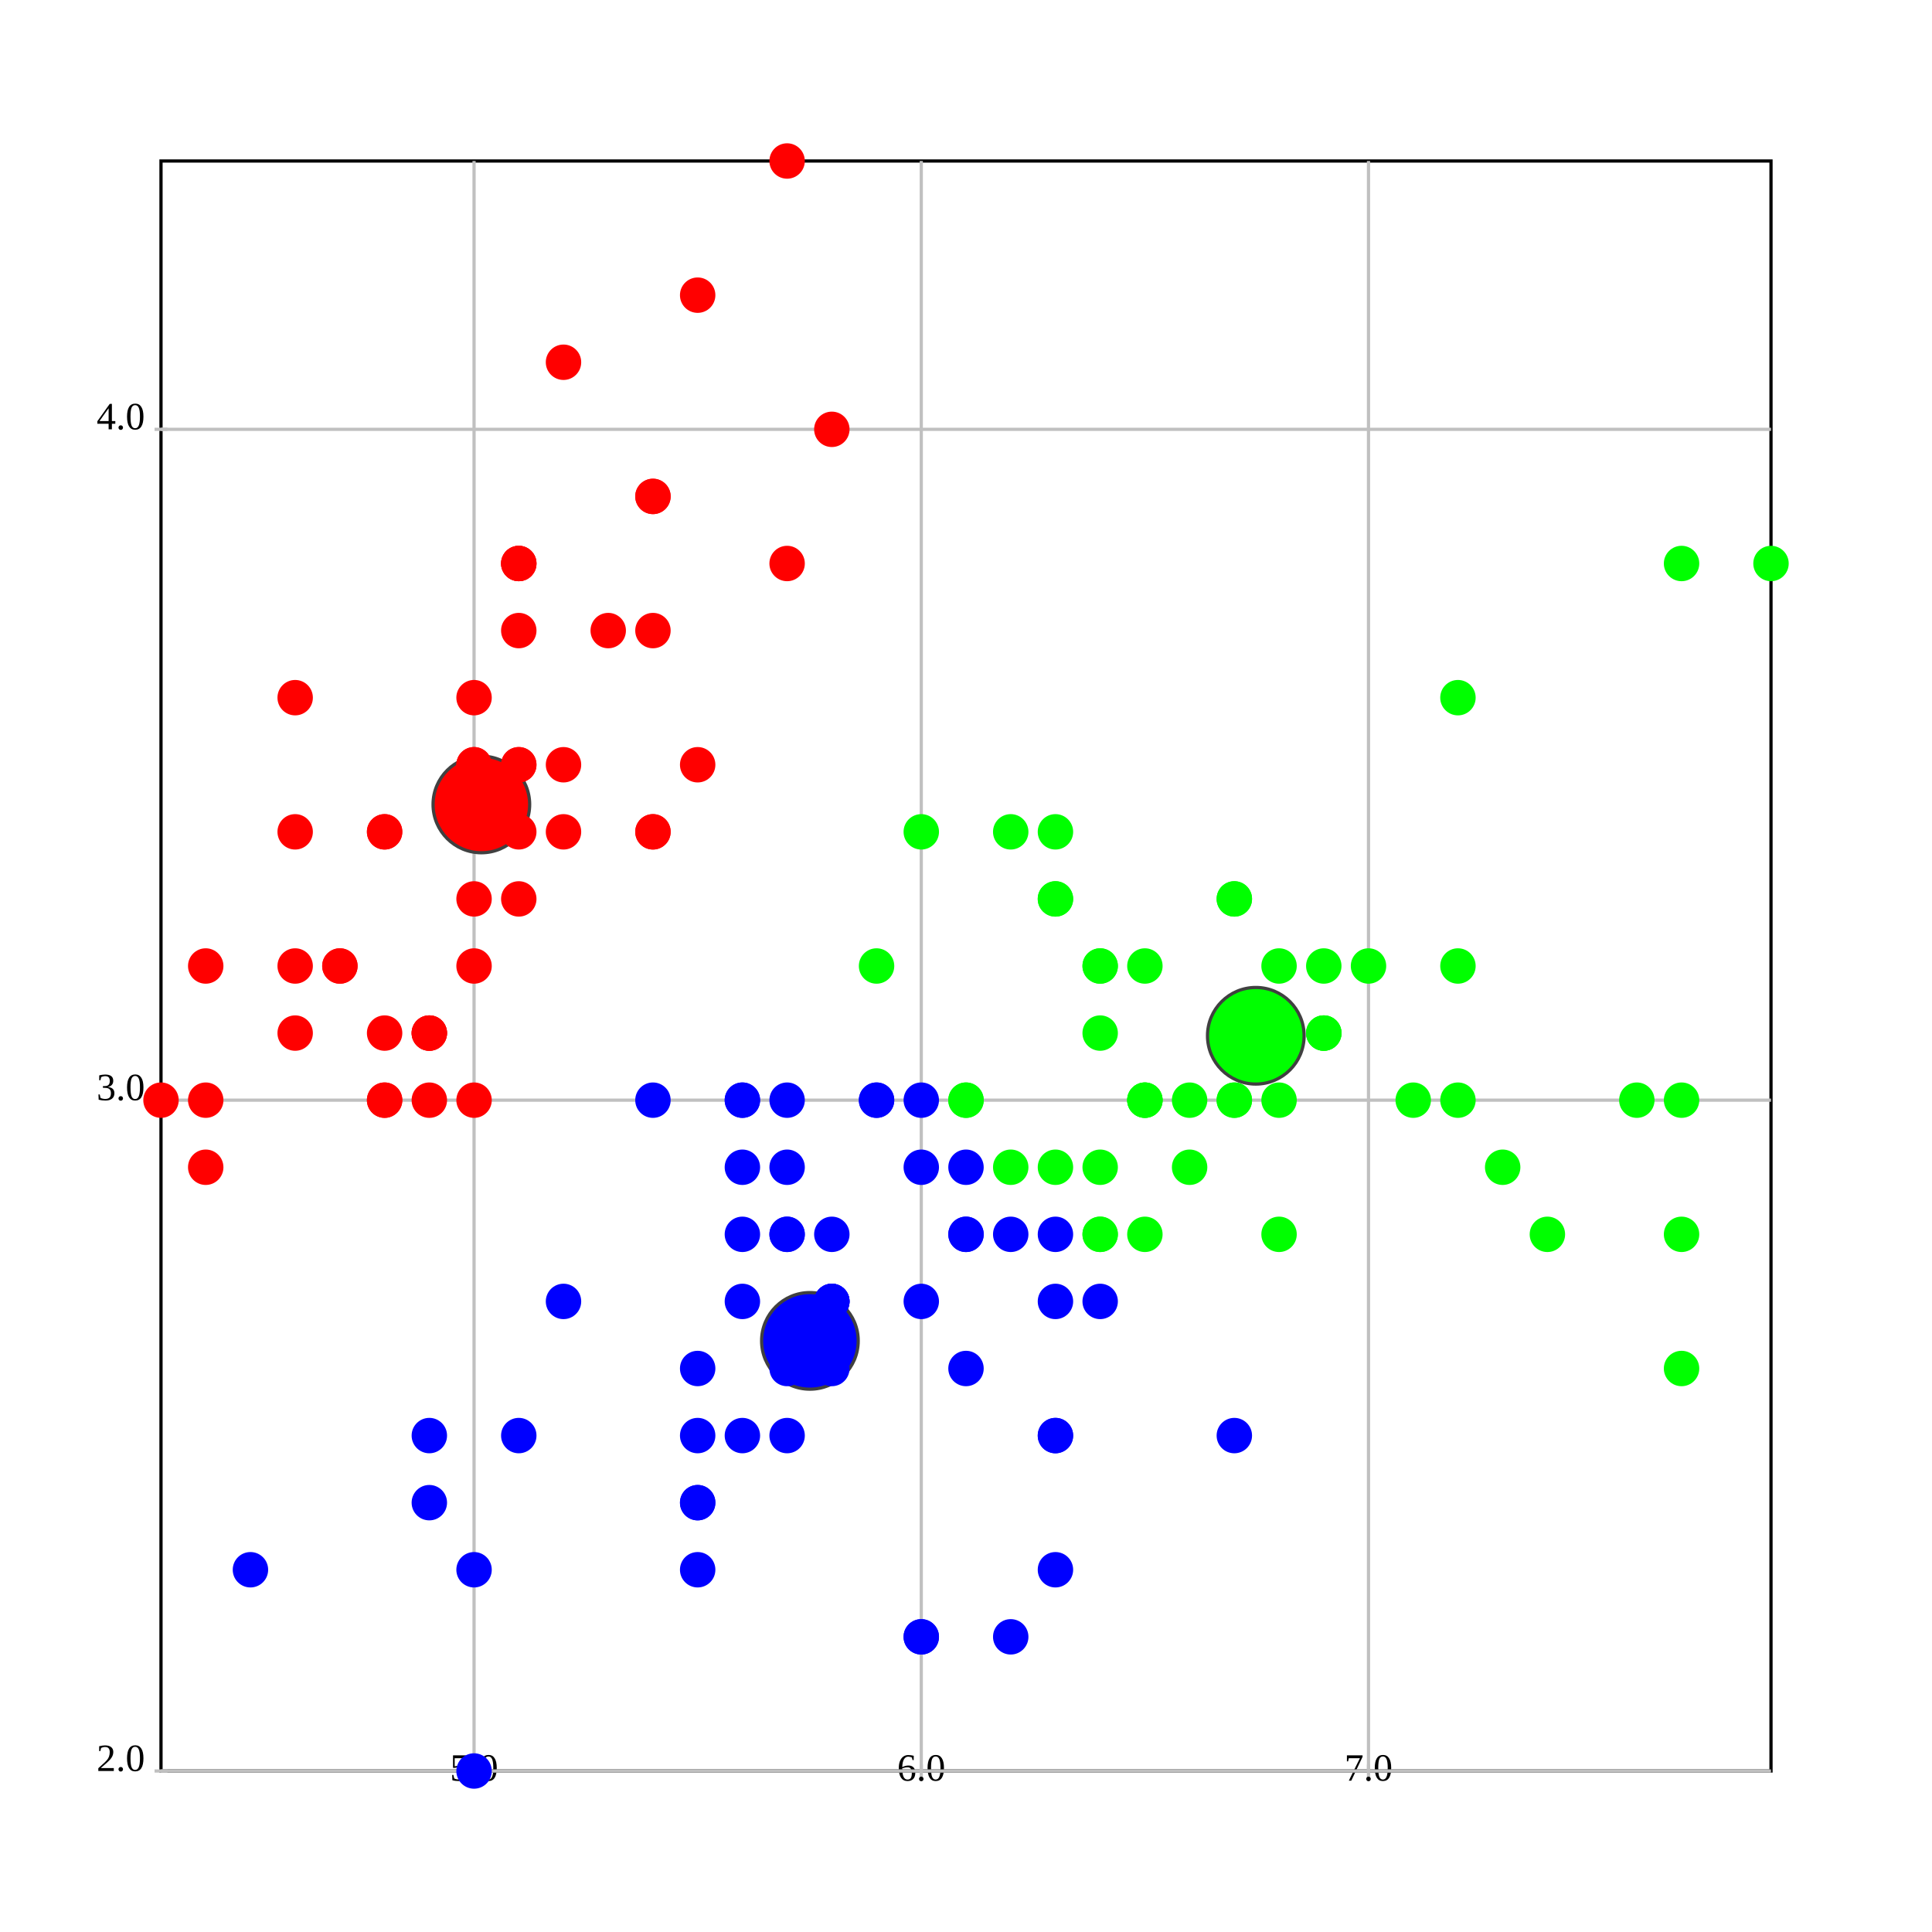
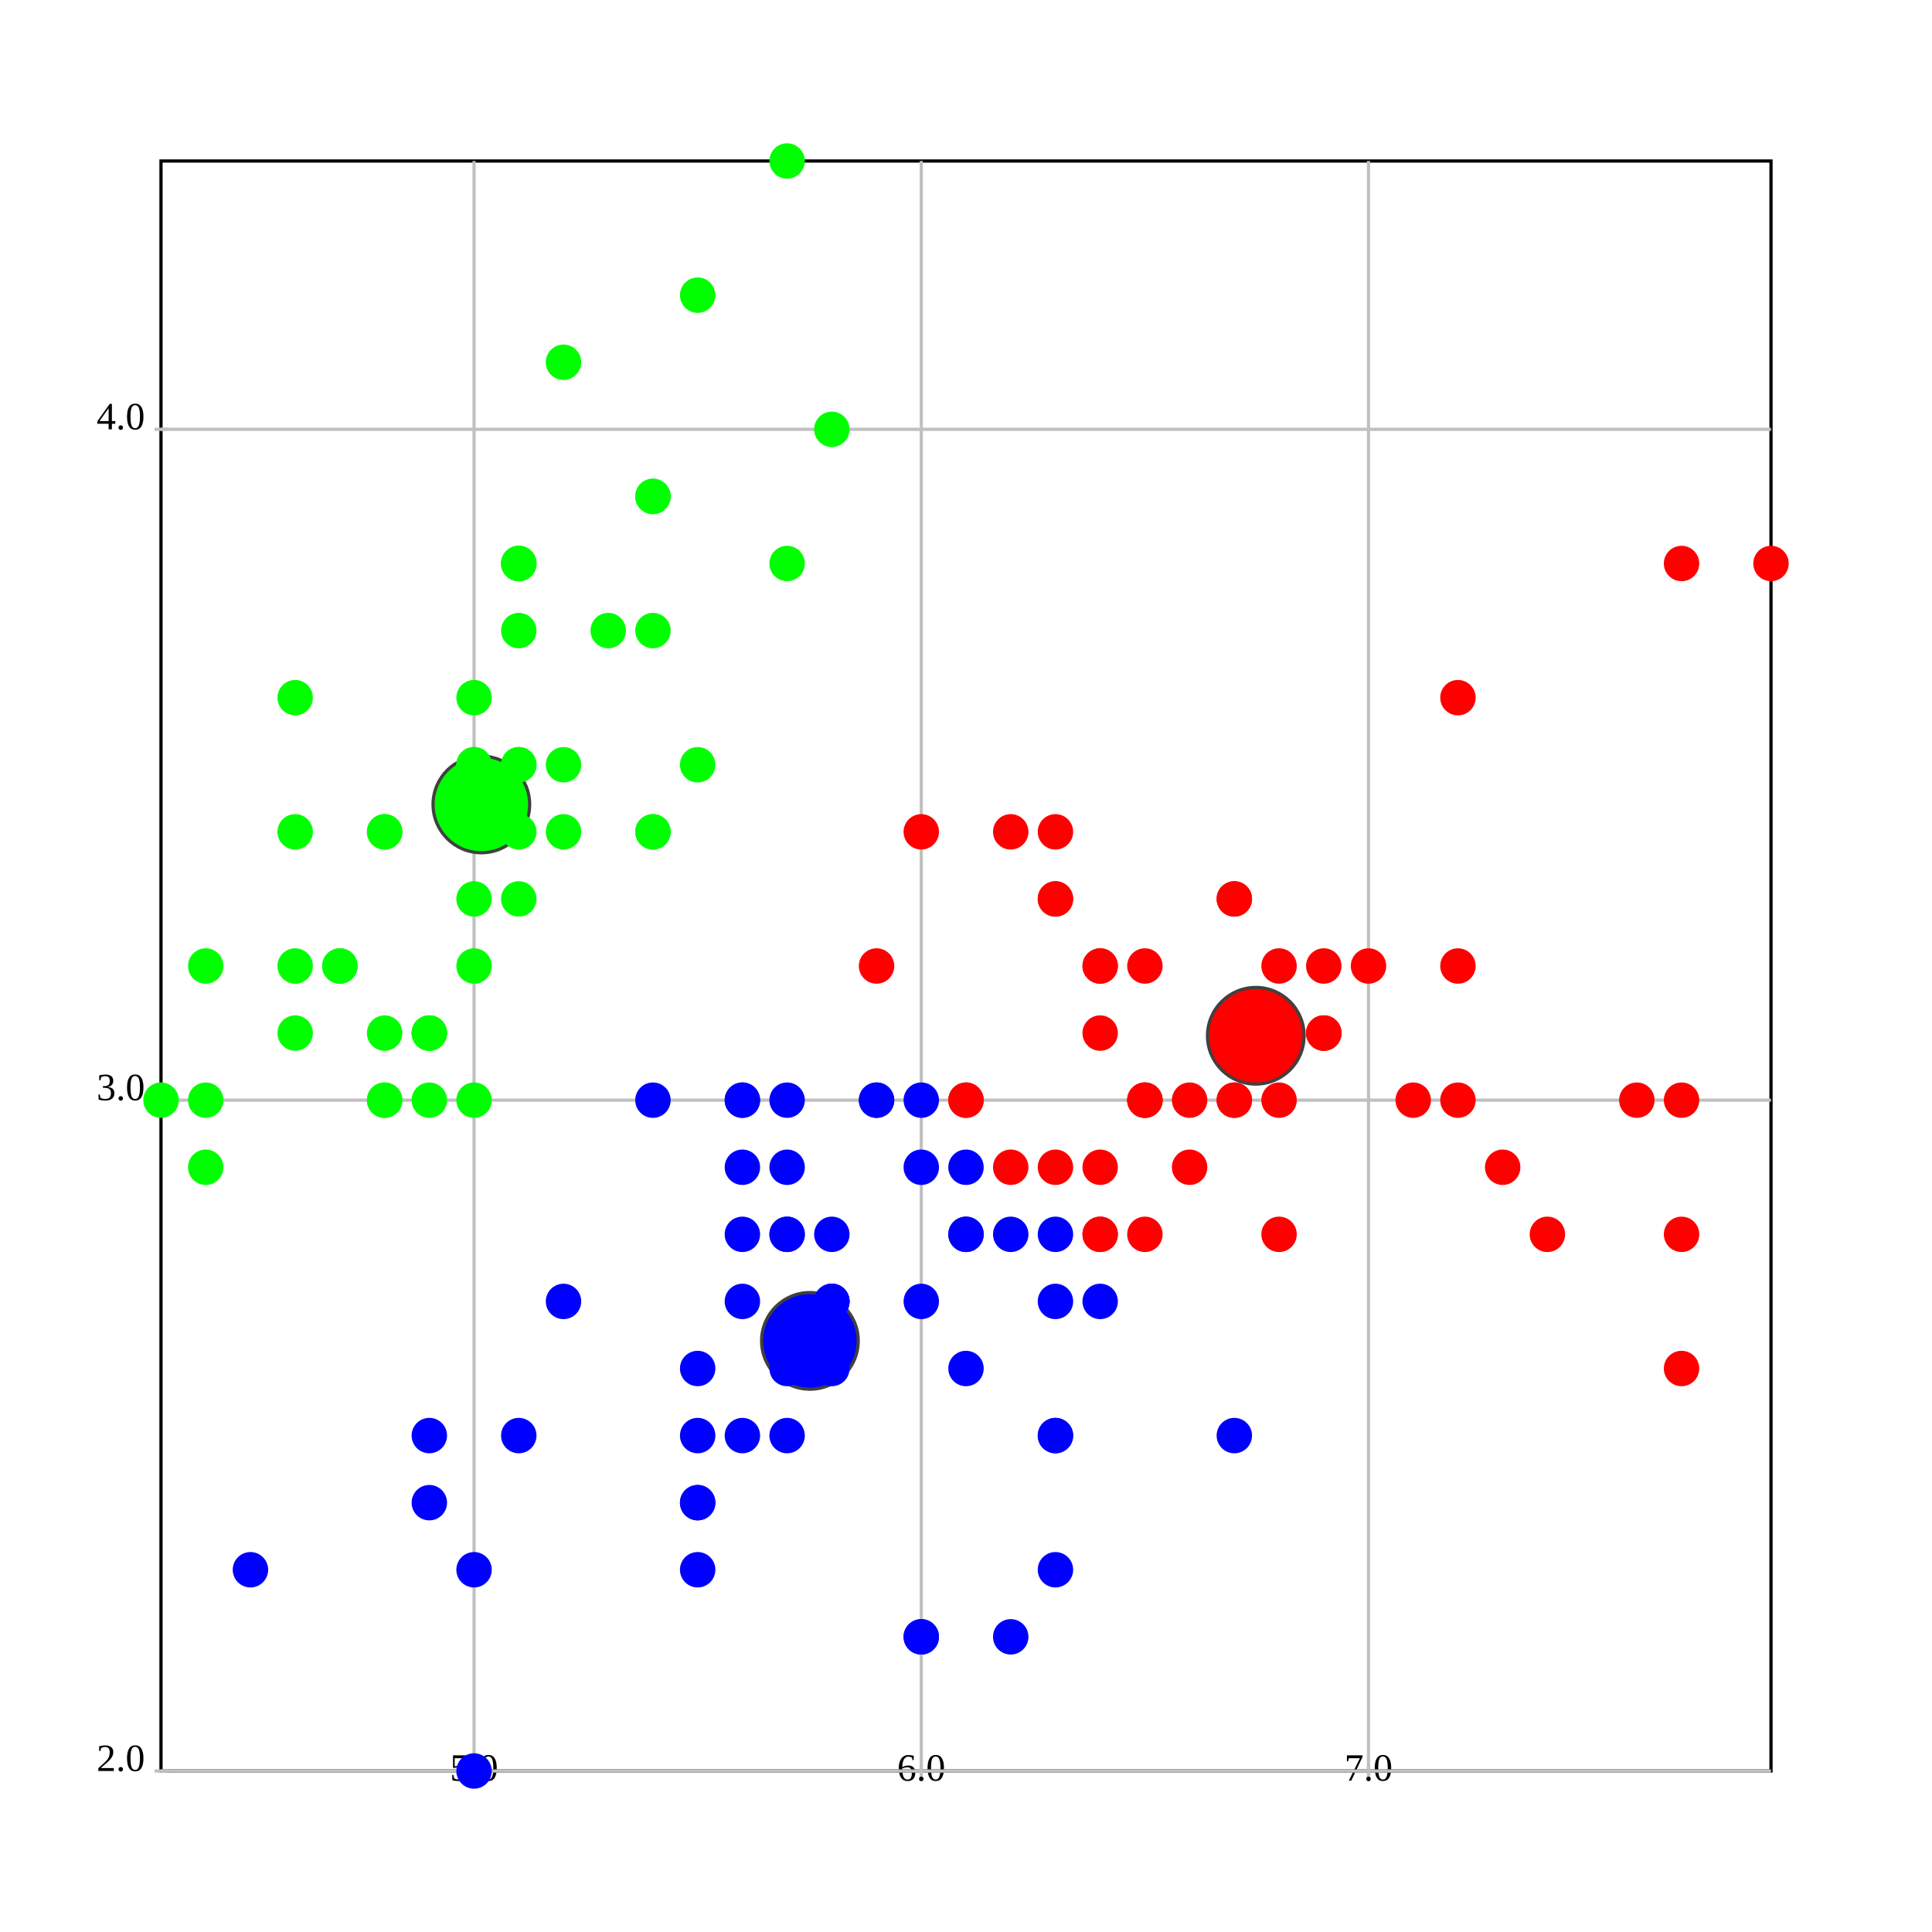
<svg xmlns="http://www.w3.org/2000/svg" version="1.1" width="600.0" height="600.0">
  <style>.caption {
  font-size: 14px;
  font-family: Georgia, serif;
}
</style>
  <rect fill="rgb(255,255,255)" stroke="rgb(0,0,0)" x="50.0" y="50.0" width="500.0" height="500.0" stroke-width="1" />
  <line x1="147.222" y1="550.0" x2="147.222" y2="50.0" stroke="rgb(192,192,192)" stroke-width="1" />
  <line x1="147.222" y1="548.0" x2="147.222" y2="552.0" stroke="rgb(192,192,192)" stroke-width="1" />
  <text text-anchor="middle" alignment-baseline="hanging" x="147.222" y="553.0" font-size="12.0">5.0</text>
  <line x1="286.111" y1="550.0" x2="286.111" y2="50.0" stroke="rgb(192,192,192)" stroke-width="1" />
  <line x1="286.111" y1="548.0" x2="286.111" y2="552.0" stroke="rgb(192,192,192)" stroke-width="1" />
  <text text-anchor="middle" alignment-baseline="hanging" x="286.111" y="553.0" font-size="12.0">6.0</text>
  <line x1="425" y1="550.0" x2="425" y2="50.0" stroke="rgb(192,192,192)" stroke-width="1" />
  <line x1="425" y1="548.0" x2="425" y2="552.0" stroke="rgb(192,192,192)" stroke-width="1" />
  <text text-anchor="middle" alignment-baseline="hanging" x="425" y="553.0" font-size="12.0">7.0</text>
  <line x1="50.0" y1="550.0" x2="550.0" y2="550.0" stroke="rgb(192,192,192)" stroke-width="1" />
  <text text-anchor="end" alignment-baseline="middle" x="45.0" y="550.0" font-size="12.0">2.0</text>
  <line x1="48.0" y1="550.0" x2="52.0" y2="550.0" stroke="rgb(192,192,192)" stroke-width="1" />
  <line x1="50.0" y1="341.667" x2="550.0" y2="341.667" stroke="rgb(192,192,192)" stroke-width="1" />
  <text text-anchor="end" alignment-baseline="middle" x="45.0" y="341.667" font-size="12.0">3.0</text>
  <line x1="48.0" y1="341.667" x2="52.0" y2="341.667" stroke="rgb(192,192,192)" stroke-width="1" />
  <line x1="50.0" y1="133.333" x2="550.0" y2="133.333" stroke="rgb(192,192,192)" stroke-width="1" />
  <text text-anchor="end" alignment-baseline="middle" x="45.0" y="133.333" font-size="12.0">4.0</text>
  <line x1="48.0" y1="133.333" x2="52.0" y2="133.333" stroke="rgb(192,192,192)" stroke-width="1" />
-   <ellipse cx="149.49" cy="249.83" rx="15" ry="15" fill="rgb(255,0,0)" stroke="rgb(64,64,64)" stroke-width="1" />
+   <ellipse cx="390.0" cy="321.667" rx="15" ry="15" fill="rgb(255,0,0)" stroke="rgb(64,64,64)" stroke-width="1" />
  <ellipse cx="251.525" cy="416.422" rx="15" ry="15" fill="rgb(0,0,255)" stroke="rgb(64,64,64)" stroke-width="1" />
-   <ellipse cx="390.0" cy="321.667" rx="15" ry="15" fill="rgb(0,255,0)" stroke="rgb(64,64,64)" stroke-width="1" />
-   <ellipse cx="161.111" cy="237.5" rx="5" ry="5" fill="rgb(255,0,0)" stroke="rgb(255,0,0)" stroke-width="1" />
-   <ellipse cx="133.333" cy="341.667" rx="5" ry="5" fill="rgb(255,0,0)" stroke="rgb(255,0,0)" stroke-width="1" />
-   <ellipse cx="105.556" cy="300.0" rx="5" ry="5" fill="rgb(255,0,0)" stroke="rgb(255,0,0)" stroke-width="1" />
-   <ellipse cx="91.667" cy="320.833" rx="5" ry="5" fill="rgb(255,0,0)" stroke="rgb(255,0,0)" stroke-width="1" />
-   <ellipse cx="147.222" cy="216.667" rx="5" ry="5" fill="rgb(255,0,0)" stroke="rgb(255,0,0)" stroke-width="1" />
-   <ellipse cx="202.778" cy="154.167" rx="5" ry="5" fill="rgb(255,0,0)" stroke="rgb(255,0,0)" stroke-width="1" />
-   <ellipse cx="91.667" cy="258.333" rx="5" ry="5" fill="rgb(255,0,0)" stroke="rgb(255,0,0)" stroke-width="1" />
-   <ellipse cx="147.222" cy="258.333" rx="5" ry="5" fill="rgb(255,0,0)" stroke="rgb(255,0,0)" stroke-width="1" />
-   <ellipse cx="63.889" cy="362.5" rx="5" ry="5" fill="rgb(255,0,0)" stroke="rgb(255,0,0)" stroke-width="1" />
-   <ellipse cx="133.333" cy="320.833" rx="5" ry="5" fill="rgb(255,0,0)" stroke="rgb(255,0,0)" stroke-width="1" />
-   <ellipse cx="202.778" cy="195.833" rx="5" ry="5" fill="rgb(255,0,0)" stroke="rgb(255,0,0)" stroke-width="1" />
-   <ellipse cx="119.444" cy="258.333" rx="5" ry="5" fill="rgb(255,0,0)" stroke="rgb(255,0,0)" stroke-width="1" />
-   <ellipse cx="119.444" cy="341.667" rx="5" ry="5" fill="rgb(255,0,0)" stroke="rgb(255,0,0)" stroke-width="1" />
-   <ellipse cx="50.0" cy="341.667" rx="5" ry="5" fill="rgb(255,0,0)" stroke="rgb(255,0,0)" stroke-width="1" />
-   <ellipse cx="258.333" cy="133.333" rx="5" ry="5" fill="rgb(255,0,0)" stroke="rgb(255,0,0)" stroke-width="1" />
-   <ellipse cx="244.444" cy="50.0" rx="5" ry="5" fill="rgb(255,0,0)" stroke="rgb(255,0,0)" stroke-width="1" />
-   <ellipse cx="202.778" cy="154.167" rx="5" ry="5" fill="rgb(255,0,0)" stroke="rgb(255,0,0)" stroke-width="1" />
-   <ellipse cx="161.111" cy="237.5" rx="5" ry="5" fill="rgb(255,0,0)" stroke="rgb(255,0,0)" stroke-width="1" />
-   <ellipse cx="244.444" cy="175" rx="5" ry="5" fill="rgb(255,0,0)" stroke="rgb(255,0,0)" stroke-width="1" />
-   <ellipse cx="161.111" cy="175" rx="5" ry="5" fill="rgb(255,0,0)" stroke="rgb(255,0,0)" stroke-width="1" />
-   <ellipse cx="202.778" cy="258.333" rx="5" ry="5" fill="rgb(255,0,0)" stroke="rgb(255,0,0)" stroke-width="1" />
-   <ellipse cx="161.111" cy="195.833" rx="5" ry="5" fill="rgb(255,0,0)" stroke="rgb(255,0,0)" stroke-width="1" />
-   <ellipse cx="91.667" cy="216.667" rx="5" ry="5" fill="rgb(255,0,0)" stroke="rgb(255,0,0)" stroke-width="1" />
-   <ellipse cx="161.111" cy="279.167" rx="5" ry="5" fill="rgb(255,0,0)" stroke="rgb(255,0,0)" stroke-width="1" />
-   <ellipse cx="119.444" cy="258.333" rx="5" ry="5" fill="rgb(255,0,0)" stroke="rgb(255,0,0)" stroke-width="1" />
-   <ellipse cx="147.222" cy="341.667" rx="5" ry="5" fill="rgb(255,0,0)" stroke="rgb(255,0,0)" stroke-width="1" />
-   <ellipse cx="147.222" cy="258.333" rx="5" ry="5" fill="rgb(255,0,0)" stroke="rgb(255,0,0)" stroke-width="1" />
-   <ellipse cx="175" cy="237.5" rx="5" ry="5" fill="rgb(255,0,0)" stroke="rgb(255,0,0)" stroke-width="1" />
-   <ellipse cx="175" cy="258.333" rx="5" ry="5" fill="rgb(255,0,0)" stroke="rgb(255,0,0)" stroke-width="1" />
-   <ellipse cx="105.556" cy="300.0" rx="5" ry="5" fill="rgb(255,0,0)" stroke="rgb(255,0,0)" stroke-width="1" />
-   <ellipse cx="119.444" cy="320.833" rx="5" ry="5" fill="rgb(255,0,0)" stroke="rgb(255,0,0)" stroke-width="1" />
-   <ellipse cx="202.778" cy="258.333" rx="5" ry="5" fill="rgb(255,0,0)" stroke="rgb(255,0,0)" stroke-width="1" />
-   <ellipse cx="175" cy="112.5" rx="5" ry="5" fill="rgb(255,0,0)" stroke="rgb(255,0,0)" stroke-width="1" />
-   <ellipse cx="216.667" cy="91.667" rx="5" ry="5" fill="rgb(255,0,0)" stroke="rgb(255,0,0)" stroke-width="1" />
-   <ellipse cx="133.333" cy="320.833" rx="5" ry="5" fill="rgb(255,0,0)" stroke="rgb(255,0,0)" stroke-width="1" />
-   <ellipse cx="147.222" cy="300.0" rx="5" ry="5" fill="rgb(255,0,0)" stroke="rgb(255,0,0)" stroke-width="1" />
-   <ellipse cx="216.667" cy="237.5" rx="5" ry="5" fill="rgb(255,0,0)" stroke="rgb(255,0,0)" stroke-width="1" />
-   <ellipse cx="133.333" cy="320.833" rx="5" ry="5" fill="rgb(255,0,0)" stroke="rgb(255,0,0)" stroke-width="1" />
-   <ellipse cx="63.889" cy="341.667" rx="5" ry="5" fill="rgb(255,0,0)" stroke="rgb(255,0,0)" stroke-width="1" />
-   <ellipse cx="161.111" cy="258.333" rx="5" ry="5" fill="rgb(255,0,0)" stroke="rgb(255,0,0)" stroke-width="1" />
-   <ellipse cx="147.222" cy="237.5" rx="5" ry="5" fill="rgb(255,0,0)" stroke="rgb(255,0,0)" stroke-width="1" />
+   <ellipse cx="149.49" cy="249.83" rx="15" ry="15" fill="rgb(0,255,0)" stroke="rgb(64,64,64)" stroke-width="1" />
+   <ellipse cx="161.111" cy="237.5" rx="5" ry="5" fill="rgb(0,255,0)" stroke="rgb(0,255,0)" stroke-width="1" />
+   <ellipse cx="133.333" cy="341.667" rx="5" ry="5" fill="rgb(0,255,0)" stroke="rgb(0,255,0)" stroke-width="1" />
+   <ellipse cx="105.556" cy="300.0" rx="5" ry="5" fill="rgb(0,255,0)" stroke="rgb(0,255,0)" stroke-width="1" />
+   <ellipse cx="91.667" cy="320.833" rx="5" ry="5" fill="rgb(0,255,0)" stroke="rgb(0,255,0)" stroke-width="1" />
+   <ellipse cx="147.222" cy="216.667" rx="5" ry="5" fill="rgb(0,255,0)" stroke="rgb(0,255,0)" stroke-width="1" />
+   <ellipse cx="202.778" cy="154.167" rx="5" ry="5" fill="rgb(0,255,0)" stroke="rgb(0,255,0)" stroke-width="1" />
+   <ellipse cx="91.667" cy="258.333" rx="5" ry="5" fill="rgb(0,255,0)" stroke="rgb(0,255,0)" stroke-width="1" />
+   <ellipse cx="147.222" cy="258.333" rx="5" ry="5" fill="rgb(0,255,0)" stroke="rgb(0,255,0)" stroke-width="1" />
+   <ellipse cx="63.889" cy="362.5" rx="5" ry="5" fill="rgb(0,255,0)" stroke="rgb(0,255,0)" stroke-width="1" />
+   <ellipse cx="133.333" cy="320.833" rx="5" ry="5" fill="rgb(0,255,0)" stroke="rgb(0,255,0)" stroke-width="1" />
+   <ellipse cx="202.778" cy="195.833" rx="5" ry="5" fill="rgb(0,255,0)" stroke="rgb(0,255,0)" stroke-width="1" />
+   <ellipse cx="119.444" cy="258.333" rx="5" ry="5" fill="rgb(0,255,0)" stroke="rgb(0,255,0)" stroke-width="1" />
+   <ellipse cx="119.444" cy="341.667" rx="5" ry="5" fill="rgb(0,255,0)" stroke="rgb(0,255,0)" stroke-width="1" />
+   <ellipse cx="50.0" cy="341.667" rx="5" ry="5" fill="rgb(0,255,0)" stroke="rgb(0,255,0)" stroke-width="1" />
+   <ellipse cx="258.333" cy="133.333" rx="5" ry="5" fill="rgb(0,255,0)" stroke="rgb(0,255,0)" stroke-width="1" />
+   <ellipse cx="244.444" cy="50.0" rx="5" ry="5" fill="rgb(0,255,0)" stroke="rgb(0,255,0)" stroke-width="1" />
+   <ellipse cx="202.778" cy="154.167" rx="5" ry="5" fill="rgb(0,255,0)" stroke="rgb(0,255,0)" stroke-width="1" />
+   <ellipse cx="161.111" cy="237.5" rx="5" ry="5" fill="rgb(0,255,0)" stroke="rgb(0,255,0)" stroke-width="1" />
+   <ellipse cx="244.444" cy="175" rx="5" ry="5" fill="rgb(0,255,0)" stroke="rgb(0,255,0)" stroke-width="1" />
+   <ellipse cx="161.111" cy="175" rx="5" ry="5" fill="rgb(0,255,0)" stroke="rgb(0,255,0)" stroke-width="1" />
+   <ellipse cx="202.778" cy="258.333" rx="5" ry="5" fill="rgb(0,255,0)" stroke="rgb(0,255,0)" stroke-width="1" />
+   <ellipse cx="161.111" cy="195.833" rx="5" ry="5" fill="rgb(0,255,0)" stroke="rgb(0,255,0)" stroke-width="1" />
+   <ellipse cx="91.667" cy="216.667" rx="5" ry="5" fill="rgb(0,255,0)" stroke="rgb(0,255,0)" stroke-width="1" />
+   <ellipse cx="161.111" cy="279.167" rx="5" ry="5" fill="rgb(0,255,0)" stroke="rgb(0,255,0)" stroke-width="1" />
+   <ellipse cx="119.444" cy="258.333" rx="5" ry="5" fill="rgb(0,255,0)" stroke="rgb(0,255,0)" stroke-width="1" />
+   <ellipse cx="147.222" cy="341.667" rx="5" ry="5" fill="rgb(0,255,0)" stroke="rgb(0,255,0)" stroke-width="1" />
+   <ellipse cx="147.222" cy="258.333" rx="5" ry="5" fill="rgb(0,255,0)" stroke="rgb(0,255,0)" stroke-width="1" />
+   <ellipse cx="175" cy="237.5" rx="5" ry="5" fill="rgb(0,255,0)" stroke="rgb(0,255,0)" stroke-width="1" />
+   <ellipse cx="175" cy="258.333" rx="5" ry="5" fill="rgb(0,255,0)" stroke="rgb(0,255,0)" stroke-width="1" />
+   <ellipse cx="105.556" cy="300.0" rx="5" ry="5" fill="rgb(0,255,0)" stroke="rgb(0,255,0)" stroke-width="1" />
+   <ellipse cx="119.444" cy="320.833" rx="5" ry="5" fill="rgb(0,255,0)" stroke="rgb(0,255,0)" stroke-width="1" />
+   <ellipse cx="202.778" cy="258.333" rx="5" ry="5" fill="rgb(0,255,0)" stroke="rgb(0,255,0)" stroke-width="1" />
+   <ellipse cx="175" cy="112.5" rx="5" ry="5" fill="rgb(0,255,0)" stroke="rgb(0,255,0)" stroke-width="1" />
+   <ellipse cx="216.667" cy="91.667" rx="5" ry="5" fill="rgb(0,255,0)" stroke="rgb(0,255,0)" stroke-width="1" />
+   <ellipse cx="133.333" cy="320.833" rx="5" ry="5" fill="rgb(0,255,0)" stroke="rgb(0,255,0)" stroke-width="1" />
+   <ellipse cx="147.222" cy="300.0" rx="5" ry="5" fill="rgb(0,255,0)" stroke="rgb(0,255,0)" stroke-width="1" />
+   <ellipse cx="216.667" cy="237.5" rx="5" ry="5" fill="rgb(0,255,0)" stroke="rgb(0,255,0)" stroke-width="1" />
+   <ellipse cx="133.333" cy="320.833" rx="5" ry="5" fill="rgb(0,255,0)" stroke="rgb(0,255,0)" stroke-width="1" />
+   <ellipse cx="63.889" cy="341.667" rx="5" ry="5" fill="rgb(0,255,0)" stroke="rgb(0,255,0)" stroke-width="1" />
+   <ellipse cx="161.111" cy="258.333" rx="5" ry="5" fill="rgb(0,255,0)" stroke="rgb(0,255,0)" stroke-width="1" />
+   <ellipse cx="147.222" cy="237.5" rx="5" ry="5" fill="rgb(0,255,0)" stroke="rgb(0,255,0)" stroke-width="1" />
  <ellipse cx="77.778" cy="487.5" rx="5" ry="5" fill="rgb(0,0,255)" stroke="rgb(0,0,255)" stroke-width="1" />
-   <ellipse cx="63.889" cy="300.0" rx="5" ry="5" fill="rgb(255,0,0)" stroke="rgb(255,0,0)" stroke-width="1" />
-   <ellipse cx="147.222" cy="237.5" rx="5" ry="5" fill="rgb(255,0,0)" stroke="rgb(255,0,0)" stroke-width="1" />
-   <ellipse cx="161.111" cy="175" rx="5" ry="5" fill="rgb(255,0,0)" stroke="rgb(255,0,0)" stroke-width="1" />
-   <ellipse cx="119.444" cy="341.667" rx="5" ry="5" fill="rgb(255,0,0)" stroke="rgb(255,0,0)" stroke-width="1" />
-   <ellipse cx="161.111" cy="175" rx="5" ry="5" fill="rgb(255,0,0)" stroke="rgb(255,0,0)" stroke-width="1" />
-   <ellipse cx="91.667" cy="300.0" rx="5" ry="5" fill="rgb(255,0,0)" stroke="rgb(255,0,0)" stroke-width="1" />
-   <ellipse cx="188.889" cy="195.833" rx="5" ry="5" fill="rgb(255,0,0)" stroke="rgb(255,0,0)" stroke-width="1" />
-   <ellipse cx="147.222" cy="279.167" rx="5" ry="5" fill="rgb(255,0,0)" stroke="rgb(255,0,0)" stroke-width="1" />
-   <ellipse cx="425" cy="300.0" rx="5" ry="5" fill="rgb(0,255,0)" stroke="rgb(0,255,0)" stroke-width="1" />
-   <ellipse cx="341.667" cy="300.0" rx="5" ry="5" fill="rgb(0,255,0)" stroke="rgb(0,255,0)" stroke-width="1" />
-   <ellipse cx="411.111" cy="320.833" rx="5" ry="5" fill="rgb(0,255,0)" stroke="rgb(0,255,0)" stroke-width="1" />
+   <ellipse cx="63.889" cy="300.0" rx="5" ry="5" fill="rgb(0,255,0)" stroke="rgb(0,255,0)" stroke-width="1" />
+   <ellipse cx="147.222" cy="237.5" rx="5" ry="5" fill="rgb(0,255,0)" stroke="rgb(0,255,0)" stroke-width="1" />
+   <ellipse cx="161.111" cy="175" rx="5" ry="5" fill="rgb(0,255,0)" stroke="rgb(0,255,0)" stroke-width="1" />
+   <ellipse cx="119.444" cy="341.667" rx="5" ry="5" fill="rgb(0,255,0)" stroke="rgb(0,255,0)" stroke-width="1" />
+   <ellipse cx="161.111" cy="175" rx="5" ry="5" fill="rgb(0,255,0)" stroke="rgb(0,255,0)" stroke-width="1" />
+   <ellipse cx="91.667" cy="300.0" rx="5" ry="5" fill="rgb(0,255,0)" stroke="rgb(0,255,0)" stroke-width="1" />
+   <ellipse cx="188.889" cy="195.833" rx="5" ry="5" fill="rgb(0,255,0)" stroke="rgb(0,255,0)" stroke-width="1" />
+   <ellipse cx="147.222" cy="279.167" rx="5" ry="5" fill="rgb(0,255,0)" stroke="rgb(0,255,0)" stroke-width="1" />
+   <ellipse cx="425" cy="300.0" rx="5" ry="5" fill="rgb(255,0,0)" stroke="rgb(255,0,0)" stroke-width="1" />
+   <ellipse cx="341.667" cy="300.0" rx="5" ry="5" fill="rgb(255,0,0)" stroke="rgb(255,0,0)" stroke-width="1" />
+   <ellipse cx="411.111" cy="320.833" rx="5" ry="5" fill="rgb(255,0,0)" stroke="rgb(255,0,0)" stroke-width="1" />
  <ellipse cx="216.667" cy="487.5" rx="5" ry="5" fill="rgb(0,0,255)" stroke="rgb(0,0,255)" stroke-width="1" />
-   <ellipse cx="355.556" cy="383.333" rx="5" ry="5" fill="rgb(0,255,0)" stroke="rgb(0,255,0)" stroke-width="1" />
+   <ellipse cx="355.556" cy="383.333" rx="5" ry="5" fill="rgb(255,0,0)" stroke="rgb(255,0,0)" stroke-width="1" />
  <ellipse cx="244.444" cy="383.333" rx="5" ry="5" fill="rgb(0,0,255)" stroke="rgb(0,0,255)" stroke-width="1" />
-   <ellipse cx="327.778" cy="279.167" rx="5" ry="5" fill="rgb(0,255,0)" stroke="rgb(0,255,0)" stroke-width="1" />
+   <ellipse cx="327.778" cy="279.167" rx="5" ry="5" fill="rgb(255,0,0)" stroke="rgb(255,0,0)" stroke-width="1" />
  <ellipse cx="133.333" cy="466.667" rx="5" ry="5" fill="rgb(0,0,255)" stroke="rgb(0,0,255)" stroke-width="1" />
-   <ellipse cx="369.444" cy="362.5" rx="5" ry="5" fill="rgb(0,255,0)" stroke="rgb(0,255,0)" stroke-width="1" />
+   <ellipse cx="369.444" cy="362.5" rx="5" ry="5" fill="rgb(255,0,0)" stroke="rgb(255,0,0)" stroke-width="1" />
  <ellipse cx="175" cy="404.167" rx="5" ry="5" fill="rgb(0,0,255)" stroke="rgb(0,0,255)" stroke-width="1" />
  <ellipse cx="147.222" cy="550.0" rx="5" ry="5" fill="rgb(0,0,255)" stroke="rgb(0,0,255)" stroke-width="1" />
  <ellipse cx="272.222" cy="341.667" rx="5" ry="5" fill="rgb(0,0,255)" stroke="rgb(0,0,255)" stroke-width="1" />
  <ellipse cx="286.111" cy="508.333" rx="5" ry="5" fill="rgb(0,0,255)" stroke="rgb(0,0,255)" stroke-width="1" />
  <ellipse cx="300" cy="362.5" rx="5" ry="5" fill="rgb(0,0,255)" stroke="rgb(0,0,255)" stroke-width="1" />
  <ellipse cx="230.556" cy="362.5" rx="5" ry="5" fill="rgb(0,0,255)" stroke="rgb(0,0,255)" stroke-width="1" />
-   <ellipse cx="383.333" cy="320.833" rx="5" ry="5" fill="rgb(0,255,0)" stroke="rgb(0,255,0)" stroke-width="1" />
+   <ellipse cx="383.333" cy="320.833" rx="5" ry="5" fill="rgb(255,0,0)" stroke="rgb(255,0,0)" stroke-width="1" />
  <ellipse cx="230.556" cy="341.667" rx="5" ry="5" fill="rgb(0,0,255)" stroke="rgb(0,0,255)" stroke-width="1" />
  <ellipse cx="258.333" cy="404.167" rx="5" ry="5" fill="rgb(0,0,255)" stroke="rgb(0,0,255)" stroke-width="1" />
  <ellipse cx="313.889" cy="508.333" rx="5" ry="5" fill="rgb(0,0,255)" stroke="rgb(0,0,255)" stroke-width="1" />
  <ellipse cx="230.556" cy="445.833" rx="5" ry="5" fill="rgb(0,0,255)" stroke="rgb(0,0,255)" stroke-width="1" />
-   <ellipse cx="272.222" cy="300.0" rx="5" ry="5" fill="rgb(0,255,0)" stroke="rgb(0,255,0)" stroke-width="1" />
+   <ellipse cx="272.222" cy="300.0" rx="5" ry="5" fill="rgb(255,0,0)" stroke="rgb(255,0,0)" stroke-width="1" />
  <ellipse cx="300" cy="383.333" rx="5" ry="5" fill="rgb(0,0,255)" stroke="rgb(0,0,255)" stroke-width="1" />
  <ellipse cx="327.778" cy="445.833" rx="5" ry="5" fill="rgb(0,0,255)" stroke="rgb(0,0,255)" stroke-width="1" />
  <ellipse cx="300" cy="383.333" rx="5" ry="5" fill="rgb(0,0,255)" stroke="rgb(0,0,255)" stroke-width="1" />
-   <ellipse cx="341.667" cy="362.5" rx="5" ry="5" fill="rgb(0,255,0)" stroke="rgb(0,255,0)" stroke-width="1" />
-   <ellipse cx="369.444" cy="341.667" rx="5" ry="5" fill="rgb(0,255,0)" stroke="rgb(0,255,0)" stroke-width="1" />
-   <ellipse cx="397.222" cy="383.333" rx="5" ry="5" fill="rgb(0,255,0)" stroke="rgb(0,255,0)" stroke-width="1" />
-   <ellipse cx="383.333" cy="341.667" rx="5" ry="5" fill="rgb(0,255,0)" stroke="rgb(0,255,0)" stroke-width="1" />
+   <ellipse cx="341.667" cy="362.5" rx="5" ry="5" fill="rgb(255,0,0)" stroke="rgb(255,0,0)" stroke-width="1" />
+   <ellipse cx="369.444" cy="341.667" rx="5" ry="5" fill="rgb(255,0,0)" stroke="rgb(255,0,0)" stroke-width="1" />
+   <ellipse cx="397.222" cy="383.333" rx="5" ry="5" fill="rgb(255,0,0)" stroke="rgb(255,0,0)" stroke-width="1" />
+   <ellipse cx="383.333" cy="341.667" rx="5" ry="5" fill="rgb(255,0,0)" stroke="rgb(255,0,0)" stroke-width="1" />
  <ellipse cx="286.111" cy="362.5" rx="5" ry="5" fill="rgb(0,0,255)" stroke="rgb(0,0,255)" stroke-width="1" />
  <ellipse cx="244.444" cy="425.0" rx="5" ry="5" fill="rgb(0,0,255)" stroke="rgb(0,0,255)" stroke-width="1" />
  <ellipse cx="216.667" cy="466.667" rx="5" ry="5" fill="rgb(0,0,255)" stroke="rgb(0,0,255)" stroke-width="1" />
  <ellipse cx="216.667" cy="466.667" rx="5" ry="5" fill="rgb(0,0,255)" stroke="rgb(0,0,255)" stroke-width="1" />
  <ellipse cx="258.333" cy="404.167" rx="5" ry="5" fill="rgb(0,0,255)" stroke="rgb(0,0,255)" stroke-width="1" />
  <ellipse cx="286.111" cy="404.167" rx="5" ry="5" fill="rgb(0,0,255)" stroke="rgb(0,0,255)" stroke-width="1" />
  <ellipse cx="202.778" cy="341.667" rx="5" ry="5" fill="rgb(0,0,255)" stroke="rgb(0,0,255)" stroke-width="1" />
-   <ellipse cx="286.111" cy="258.333" rx="5" ry="5" fill="rgb(0,255,0)" stroke="rgb(0,255,0)" stroke-width="1" />
-   <ellipse cx="383.333" cy="320.833" rx="5" ry="5" fill="rgb(0,255,0)" stroke="rgb(0,255,0)" stroke-width="1" />
+   <ellipse cx="286.111" cy="258.333" rx="5" ry="5" fill="rgb(255,0,0)" stroke="rgb(255,0,0)" stroke-width="1" />
+   <ellipse cx="383.333" cy="320.833" rx="5" ry="5" fill="rgb(255,0,0)" stroke="rgb(255,0,0)" stroke-width="1" />
  <ellipse cx="327.778" cy="487.5" rx="5" ry="5" fill="rgb(0,0,255)" stroke="rgb(0,0,255)" stroke-width="1" />
  <ellipse cx="230.556" cy="341.667" rx="5" ry="5" fill="rgb(0,0,255)" stroke="rgb(0,0,255)" stroke-width="1" />
  <ellipse cx="216.667" cy="445.833" rx="5" ry="5" fill="rgb(0,0,255)" stroke="rgb(0,0,255)" stroke-width="1" />
  <ellipse cx="216.667" cy="425.0" rx="5" ry="5" fill="rgb(0,0,255)" stroke="rgb(0,0,255)" stroke-width="1" />
-   <ellipse cx="300" cy="341.667" rx="5" ry="5" fill="rgb(0,255,0)" stroke="rgb(0,255,0)" stroke-width="1" />
+   <ellipse cx="300" cy="341.667" rx="5" ry="5" fill="rgb(255,0,0)" stroke="rgb(255,0,0)" stroke-width="1" />
  <ellipse cx="258.333" cy="425.0" rx="5" ry="5" fill="rgb(0,0,255)" stroke="rgb(0,0,255)" stroke-width="1" />
  <ellipse cx="147.222" cy="487.5" rx="5" ry="5" fill="rgb(0,0,255)" stroke="rgb(0,0,255)" stroke-width="1" />
  <ellipse cx="230.556" cy="404.167" rx="5" ry="5" fill="rgb(0,0,255)" stroke="rgb(0,0,255)" stroke-width="1" />
  <ellipse cx="244.444" cy="341.667" rx="5" ry="5" fill="rgb(0,0,255)" stroke="rgb(0,0,255)" stroke-width="1" />
  <ellipse cx="244.444" cy="362.5" rx="5" ry="5" fill="rgb(0,0,255)" stroke="rgb(0,0,255)" stroke-width="1" />
-   <ellipse cx="313.889" cy="362.5" rx="5" ry="5" fill="rgb(0,255,0)" stroke="rgb(0,255,0)" stroke-width="1" />
+   <ellipse cx="313.889" cy="362.5" rx="5" ry="5" fill="rgb(255,0,0)" stroke="rgb(255,0,0)" stroke-width="1" />
  <ellipse cx="161.111" cy="445.833" rx="5" ry="5" fill="rgb(0,0,255)" stroke="rgb(0,0,255)" stroke-width="1" />
  <ellipse cx="244.444" cy="383.333" rx="5" ry="5" fill="rgb(0,0,255)" stroke="rgb(0,0,255)" stroke-width="1" />
-   <ellipse cx="327.778" cy="279.167" rx="5" ry="5" fill="rgb(0,255,0)" stroke="rgb(0,255,0)" stroke-width="1" />
+   <ellipse cx="327.778" cy="279.167" rx="5" ry="5" fill="rgb(255,0,0)" stroke="rgb(255,0,0)" stroke-width="1" />
  <ellipse cx="258.333" cy="404.167" rx="5" ry="5" fill="rgb(0,0,255)" stroke="rgb(0,0,255)" stroke-width="1" />
-   <ellipse cx="438.889" cy="341.667" rx="5" ry="5" fill="rgb(0,255,0)" stroke="rgb(0,255,0)" stroke-width="1" />
-   <ellipse cx="327.778" cy="362.5" rx="5" ry="5" fill="rgb(0,255,0)" stroke="rgb(0,255,0)" stroke-width="1" />
-   <ellipse cx="355.556" cy="341.667" rx="5" ry="5" fill="rgb(0,255,0)" stroke="rgb(0,255,0)" stroke-width="1" />
-   <ellipse cx="508.333" cy="341.667" rx="5" ry="5" fill="rgb(0,255,0)" stroke="rgb(0,255,0)" stroke-width="1" />
+   <ellipse cx="438.889" cy="341.667" rx="5" ry="5" fill="rgb(255,0,0)" stroke="rgb(255,0,0)" stroke-width="1" />
+   <ellipse cx="327.778" cy="362.5" rx="5" ry="5" fill="rgb(255,0,0)" stroke="rgb(255,0,0)" stroke-width="1" />
+   <ellipse cx="355.556" cy="341.667" rx="5" ry="5" fill="rgb(255,0,0)" stroke="rgb(255,0,0)" stroke-width="1" />
+   <ellipse cx="508.333" cy="341.667" rx="5" ry="5" fill="rgb(255,0,0)" stroke="rgb(255,0,0)" stroke-width="1" />
  <ellipse cx="133.333" cy="445.833" rx="5" ry="5" fill="rgb(0,0,255)" stroke="rgb(0,0,255)" stroke-width="1" />
-   <ellipse cx="466.667" cy="362.5" rx="5" ry="5" fill="rgb(0,255,0)" stroke="rgb(0,255,0)" stroke-width="1" />
+   <ellipse cx="466.667" cy="362.5" rx="5" ry="5" fill="rgb(255,0,0)" stroke="rgb(255,0,0)" stroke-width="1" />
  <ellipse cx="383.333" cy="445.833" rx="5" ry="5" fill="rgb(0,0,255)" stroke="rgb(0,0,255)" stroke-width="1" />
-   <ellipse cx="452.778" cy="216.667" rx="5" ry="5" fill="rgb(0,255,0)" stroke="rgb(0,255,0)" stroke-width="1" />
-   <ellipse cx="355.556" cy="300.0" rx="5" ry="5" fill="rgb(0,255,0)" stroke="rgb(0,255,0)" stroke-width="1" />
+   <ellipse cx="452.778" cy="216.667" rx="5" ry="5" fill="rgb(255,0,0)" stroke="rgb(255,0,0)" stroke-width="1" />
+   <ellipse cx="355.556" cy="300.0" rx="5" ry="5" fill="rgb(255,0,0)" stroke="rgb(255,0,0)" stroke-width="1" />
  <ellipse cx="341.667" cy="404.167" rx="5" ry="5" fill="rgb(0,0,255)" stroke="rgb(0,0,255)" stroke-width="1" />
-   <ellipse cx="397.222" cy="341.667" rx="5" ry="5" fill="rgb(0,255,0)" stroke="rgb(0,255,0)" stroke-width="1" />
+   <ellipse cx="397.222" cy="341.667" rx="5" ry="5" fill="rgb(255,0,0)" stroke="rgb(255,0,0)" stroke-width="1" />
  <ellipse cx="244.444" cy="445.833" rx="5" ry="5" fill="rgb(0,0,255)" stroke="rgb(0,0,255)" stroke-width="1" />
  <ellipse cx="258.333" cy="383.333" rx="5" ry="5" fill="rgb(0,0,255)" stroke="rgb(0,0,255)" stroke-width="1" />
-   <ellipse cx="341.667" cy="300.0" rx="5" ry="5" fill="rgb(0,255,0)" stroke="rgb(0,255,0)" stroke-width="1" />
-   <ellipse cx="355.556" cy="341.667" rx="5" ry="5" fill="rgb(0,255,0)" stroke="rgb(0,255,0)" stroke-width="1" />
-   <ellipse cx="522.222" cy="175" rx="5" ry="5" fill="rgb(0,255,0)" stroke="rgb(0,255,0)" stroke-width="1" />
-   <ellipse cx="522.222" cy="425.0" rx="5" ry="5" fill="rgb(0,255,0)" stroke="rgb(0,255,0)" stroke-width="1" />
+   <ellipse cx="341.667" cy="300.0" rx="5" ry="5" fill="rgb(255,0,0)" stroke="rgb(255,0,0)" stroke-width="1" />
+   <ellipse cx="355.556" cy="341.667" rx="5" ry="5" fill="rgb(255,0,0)" stroke="rgb(255,0,0)" stroke-width="1" />
+   <ellipse cx="522.222" cy="175" rx="5" ry="5" fill="rgb(255,0,0)" stroke="rgb(255,0,0)" stroke-width="1" />
+   <ellipse cx="522.222" cy="425.0" rx="5" ry="5" fill="rgb(255,0,0)" stroke="rgb(255,0,0)" stroke-width="1" />
  <ellipse cx="286.111" cy="508.333" rx="5" ry="5" fill="rgb(0,0,255)" stroke="rgb(0,0,255)" stroke-width="1" />
-   <ellipse cx="411.111" cy="300.0" rx="5" ry="5" fill="rgb(0,255,0)" stroke="rgb(0,255,0)" stroke-width="1" />
+   <ellipse cx="411.111" cy="300.0" rx="5" ry="5" fill="rgb(255,0,0)" stroke="rgb(255,0,0)" stroke-width="1" />
  <ellipse cx="230.556" cy="383.333" rx="5" ry="5" fill="rgb(0,0,255)" stroke="rgb(0,0,255)" stroke-width="1" />
-   <ellipse cx="522.222" cy="383.333" rx="5" ry="5" fill="rgb(0,255,0)" stroke="rgb(0,255,0)" stroke-width="1" />
+   <ellipse cx="522.222" cy="383.333" rx="5" ry="5" fill="rgb(255,0,0)" stroke="rgb(255,0,0)" stroke-width="1" />
  <ellipse cx="327.778" cy="404.167" rx="5" ry="5" fill="rgb(0,0,255)" stroke="rgb(0,0,255)" stroke-width="1" />
-   <ellipse cx="383.333" cy="279.167" rx="5" ry="5" fill="rgb(0,255,0)" stroke="rgb(0,255,0)" stroke-width="1" />
-   <ellipse cx="452.778" cy="300.0" rx="5" ry="5" fill="rgb(0,255,0)" stroke="rgb(0,255,0)" stroke-width="1" />
+   <ellipse cx="383.333" cy="279.167" rx="5" ry="5" fill="rgb(255,0,0)" stroke="rgb(255,0,0)" stroke-width="1" />
+   <ellipse cx="452.778" cy="300.0" rx="5" ry="5" fill="rgb(255,0,0)" stroke="rgb(255,0,0)" stroke-width="1" />
  <ellipse cx="313.889" cy="383.333" rx="5" ry="5" fill="rgb(0,0,255)" stroke="rgb(0,0,255)" stroke-width="1" />
-   <ellipse cx="300" cy="341.667" rx="5" ry="5" fill="rgb(0,255,0)" stroke="rgb(0,255,0)" stroke-width="1" />
-   <ellipse cx="341.667" cy="383.333" rx="5" ry="5" fill="rgb(0,255,0)" stroke="rgb(0,255,0)" stroke-width="1" />
-   <ellipse cx="452.778" cy="341.667" rx="5" ry="5" fill="rgb(0,255,0)" stroke="rgb(0,255,0)" stroke-width="1" />
-   <ellipse cx="480.556" cy="383.333" rx="5" ry="5" fill="rgb(0,255,0)" stroke="rgb(0,255,0)" stroke-width="1" />
-   <ellipse cx="550.0" cy="175" rx="5" ry="5" fill="rgb(0,255,0)" stroke="rgb(0,255,0)" stroke-width="1" />
-   <ellipse cx="341.667" cy="383.333" rx="5" ry="5" fill="rgb(0,255,0)" stroke="rgb(0,255,0)" stroke-width="1" />
+   <ellipse cx="300" cy="341.667" rx="5" ry="5" fill="rgb(255,0,0)" stroke="rgb(255,0,0)" stroke-width="1" />
+   <ellipse cx="341.667" cy="383.333" rx="5" ry="5" fill="rgb(255,0,0)" stroke="rgb(255,0,0)" stroke-width="1" />
+   <ellipse cx="452.778" cy="341.667" rx="5" ry="5" fill="rgb(255,0,0)" stroke="rgb(255,0,0)" stroke-width="1" />
+   <ellipse cx="480.556" cy="383.333" rx="5" ry="5" fill="rgb(255,0,0)" stroke="rgb(255,0,0)" stroke-width="1" />
+   <ellipse cx="550.0" cy="175" rx="5" ry="5" fill="rgb(255,0,0)" stroke="rgb(255,0,0)" stroke-width="1" />
+   <ellipse cx="341.667" cy="383.333" rx="5" ry="5" fill="rgb(255,0,0)" stroke="rgb(255,0,0)" stroke-width="1" />
  <ellipse cx="327.778" cy="383.333" rx="5" ry="5" fill="rgb(0,0,255)" stroke="rgb(0,0,255)" stroke-width="1" />
  <ellipse cx="300" cy="425.0" rx="5" ry="5" fill="rgb(0,0,255)" stroke="rgb(0,0,255)" stroke-width="1" />
-   <ellipse cx="522.222" cy="341.667" rx="5" ry="5" fill="rgb(0,255,0)" stroke="rgb(0,255,0)" stroke-width="1" />
-   <ellipse cx="327.778" cy="258.333" rx="5" ry="5" fill="rgb(0,255,0)" stroke="rgb(0,255,0)" stroke-width="1" />
-   <ellipse cx="341.667" cy="320.833" rx="5" ry="5" fill="rgb(0,255,0)" stroke="rgb(0,255,0)" stroke-width="1" />
+   <ellipse cx="522.222" cy="341.667" rx="5" ry="5" fill="rgb(255,0,0)" stroke="rgb(255,0,0)" stroke-width="1" />
+   <ellipse cx="327.778" cy="258.333" rx="5" ry="5" fill="rgb(255,0,0)" stroke="rgb(255,0,0)" stroke-width="1" />
+   <ellipse cx="341.667" cy="320.833" rx="5" ry="5" fill="rgb(255,0,0)" stroke="rgb(255,0,0)" stroke-width="1" />
  <ellipse cx="286.111" cy="341.667" rx="5" ry="5" fill="rgb(0,0,255)" stroke="rgb(0,0,255)" stroke-width="1" />
-   <ellipse cx="411.111" cy="320.833" rx="5" ry="5" fill="rgb(0,255,0)" stroke="rgb(0,255,0)" stroke-width="1" />
-   <ellipse cx="383.333" cy="320.833" rx="5" ry="5" fill="rgb(0,255,0)" stroke="rgb(0,255,0)" stroke-width="1" />
-   <ellipse cx="411.111" cy="320.833" rx="5" ry="5" fill="rgb(0,255,0)" stroke="rgb(0,255,0)" stroke-width="1" />
+   <ellipse cx="411.111" cy="320.833" rx="5" ry="5" fill="rgb(255,0,0)" stroke="rgb(255,0,0)" stroke-width="1" />
+   <ellipse cx="383.333" cy="320.833" rx="5" ry="5" fill="rgb(255,0,0)" stroke="rgb(255,0,0)" stroke-width="1" />
+   <ellipse cx="411.111" cy="320.833" rx="5" ry="5" fill="rgb(255,0,0)" stroke="rgb(255,0,0)" stroke-width="1" />
  <ellipse cx="258.333" cy="404.167" rx="5" ry="5" fill="rgb(0,0,255)" stroke="rgb(0,0,255)" stroke-width="1" />
-   <ellipse cx="397.222" cy="300.0" rx="5" ry="5" fill="rgb(0,255,0)" stroke="rgb(0,255,0)" stroke-width="1" />
-   <ellipse cx="383.333" cy="279.167" rx="5" ry="5" fill="rgb(0,255,0)" stroke="rgb(0,255,0)" stroke-width="1" />
-   <ellipse cx="383.333" cy="341.667" rx="5" ry="5" fill="rgb(0,255,0)" stroke="rgb(0,255,0)" stroke-width="1" />
+   <ellipse cx="397.222" cy="300.0" rx="5" ry="5" fill="rgb(255,0,0)" stroke="rgb(255,0,0)" stroke-width="1" />
+   <ellipse cx="383.333" cy="279.167" rx="5" ry="5" fill="rgb(255,0,0)" stroke="rgb(255,0,0)" stroke-width="1" />
+   <ellipse cx="383.333" cy="341.667" rx="5" ry="5" fill="rgb(255,0,0)" stroke="rgb(255,0,0)" stroke-width="1" />
  <ellipse cx="327.778" cy="445.833" rx="5" ry="5" fill="rgb(0,0,255)" stroke="rgb(0,0,255)" stroke-width="1" />
-   <ellipse cx="355.556" cy="341.667" rx="5" ry="5" fill="rgb(0,255,0)" stroke="rgb(0,255,0)" stroke-width="1" />
-   <ellipse cx="313.889" cy="258.333" rx="5" ry="5" fill="rgb(0,255,0)" stroke="rgb(0,255,0)" stroke-width="1" />
+   <ellipse cx="355.556" cy="341.667" rx="5" ry="5" fill="rgb(255,0,0)" stroke="rgb(255,0,0)" stroke-width="1" />
+   <ellipse cx="313.889" cy="258.333" rx="5" ry="5" fill="rgb(255,0,0)" stroke="rgb(255,0,0)" stroke-width="1" />
  <ellipse cx="272.222" cy="341.667" rx="5" ry="5" fill="rgb(0,0,255)" stroke="rgb(0,0,255)" stroke-width="1" />
      Sorry, your browser does not support inline SVG.
    </svg>
